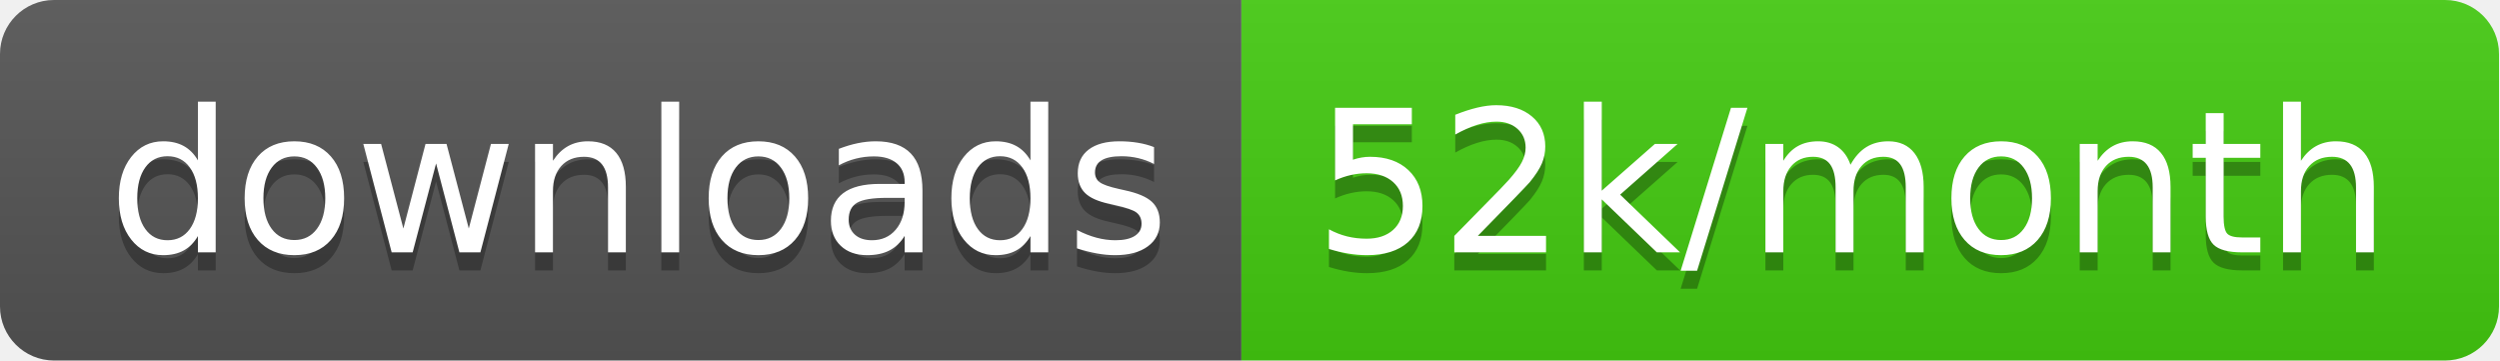
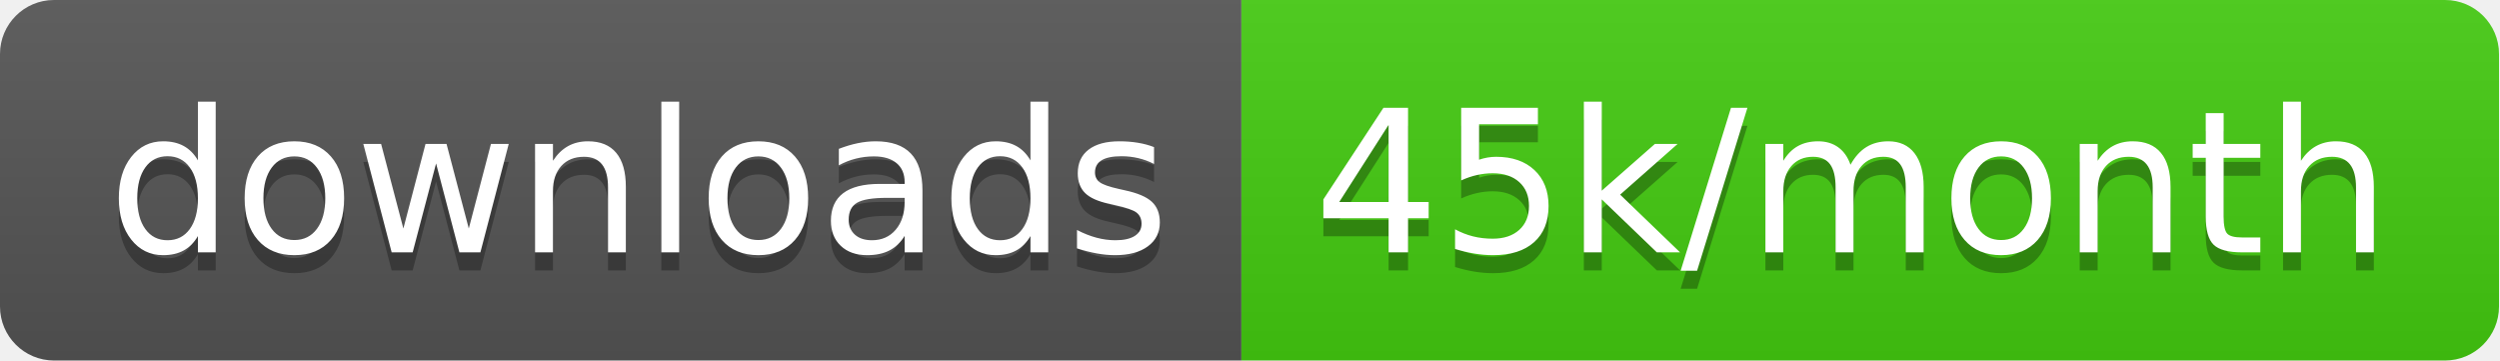
<svg xmlns="http://www.w3.org/2000/svg" width="138.7" height="20">
  <linearGradient id="smooth" x2="0" y2="100%">
    <stop offset="0" stop-color="#bbb" stop-opacity=".1" />
    <stop offset="1" stop-opacity=".1" />
  </linearGradient>
  <clipPath id="round">
    <rect width="138.7" height="20" rx="3" fill="#fff" />
  </clipPath>
  <g clip-path="url(#round)">
    <rect width="68.9" height="20" fill="#555" />
    <rect x="68.9" width="69.8" height="20" fill="#4c1" />
    <rect width="138.7" height="20" fill="url(#smooth)" />
  </g>
  <g fill="#fff" text-anchor="middle" font-family="DejaVu Sans,Verdana,Geneva,sans-serif" font-size="110">
    <text x="354.5" y="150" fill="#010101" fill-opacity=".3" transform="scale(0.1)" textLength="589.0" lengthAdjust="spacing">downloads</text>
    <text x="354.5" y="140" transform="scale(0.1)" textLength="589.0" lengthAdjust="spacing">downloads</text>
-     <text x="1028.0" y="150" fill="#010101" fill-opacity=".3" transform="scale(0.1)" textLength="598.0" lengthAdjust="spacing">52k/month</text>
-     <text x="1028.0" y="140" transform="scale(0.1)" textLength="598.0" lengthAdjust="spacing">52k/month</text>
+     <text x="1028.0" y="150" fill="#010101" fill-opacity=".3" transform="scale(0.1)" textLength="598.0" lengthAdjust="spacing">45k/month</text>
+     <text x="1028.0" y="140" transform="scale(0.1)" textLength="598.0" lengthAdjust="spacing">45k/month</text>
  </g>
</svg>
